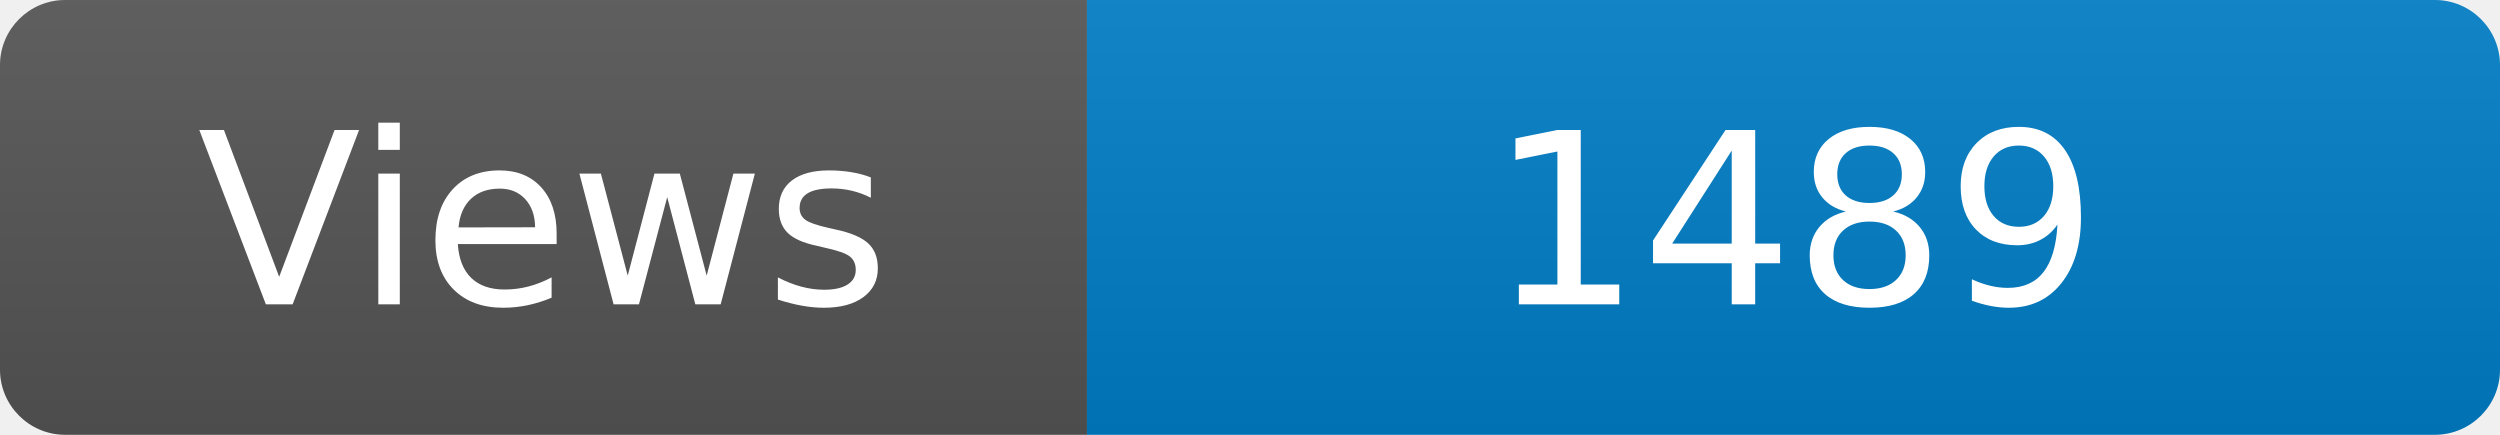
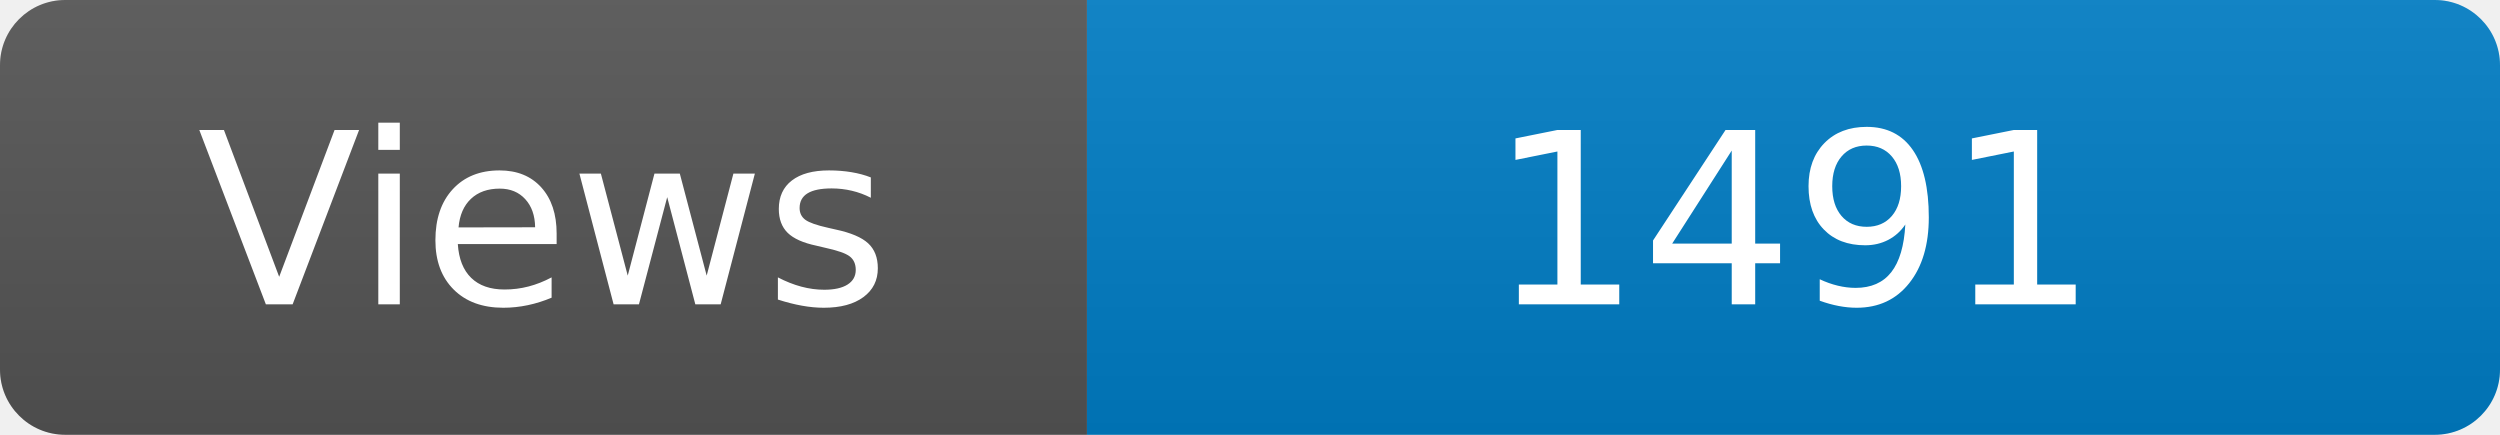
<svg xmlns="http://www.w3.org/2000/svg" width="115" height="20" role="img" aria-label="Maintained?: yes">
  <linearGradient id="s" x2="0" y2="100%">
    <stop offset="0" stop-color="#bbb" stop-opacity=".1" />
    <stop offset="1" stop-opacity=".1" />
  </linearGradient>
  <clipPath id="r">
    <rect width="115" height="20" rx="3" fill="#fff" />
  </clipPath>
  <g clip-path="url(#r)">
    <rect width="50" height="20" fill="#555" />
    <rect x="50" width="160" height="20" fill="#007ec6" />
    <rect width="115" height="20" fill="url(#s)" />
  </g>
  <g fill="#fff" text-anchor="middle" font-family="Verdana,Geneva,DejaVu Sans,sans-serif" font-size="110">
    <text x="250" y="140" transform="scale(.1)" fill="#fff">Views</text>
-     <text x="825" y="140" transform="scale(.1)" fill="#fff">1489</text>
+     <text x="825" y="140" transform="scale(.1)" fill="#fff">1491</text>
  </g>
</svg>
